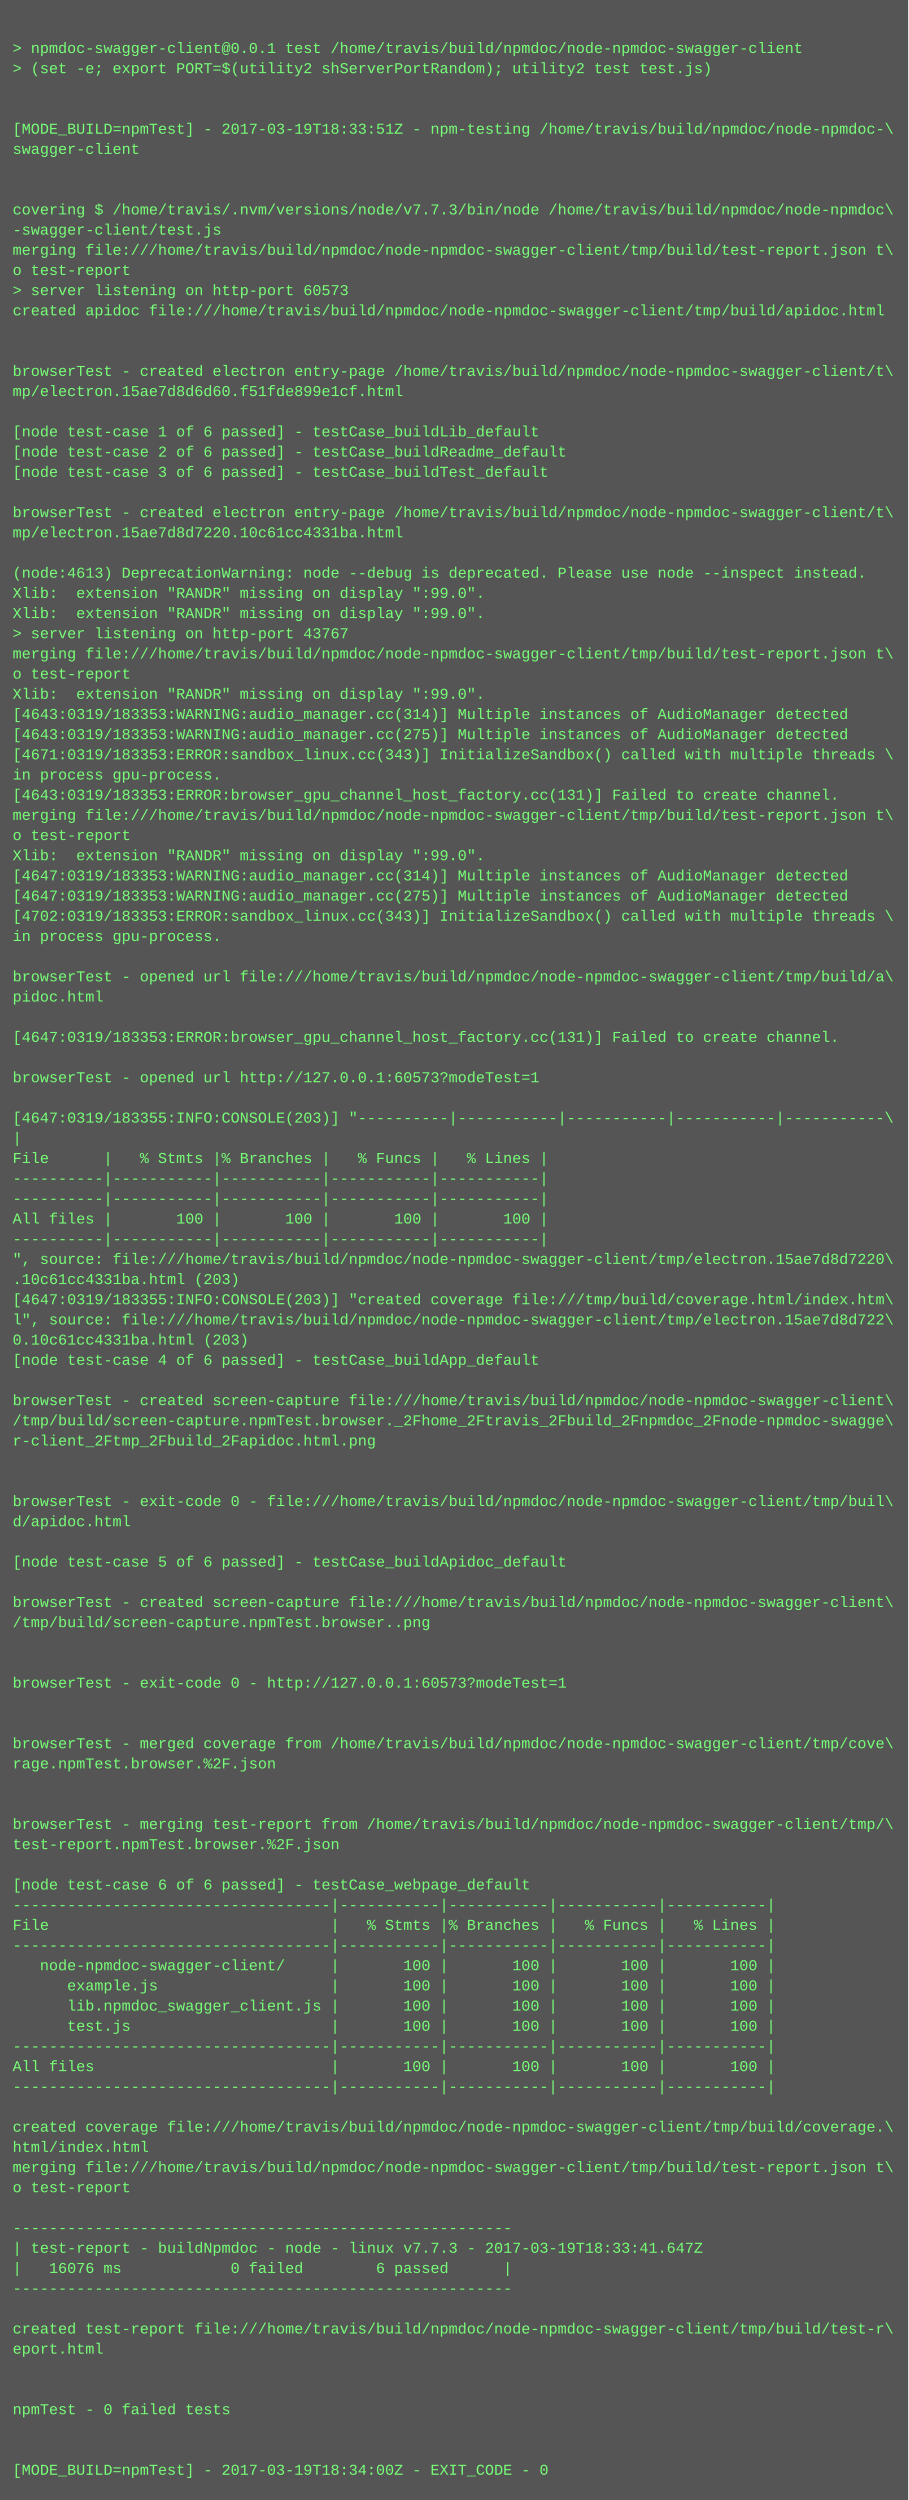
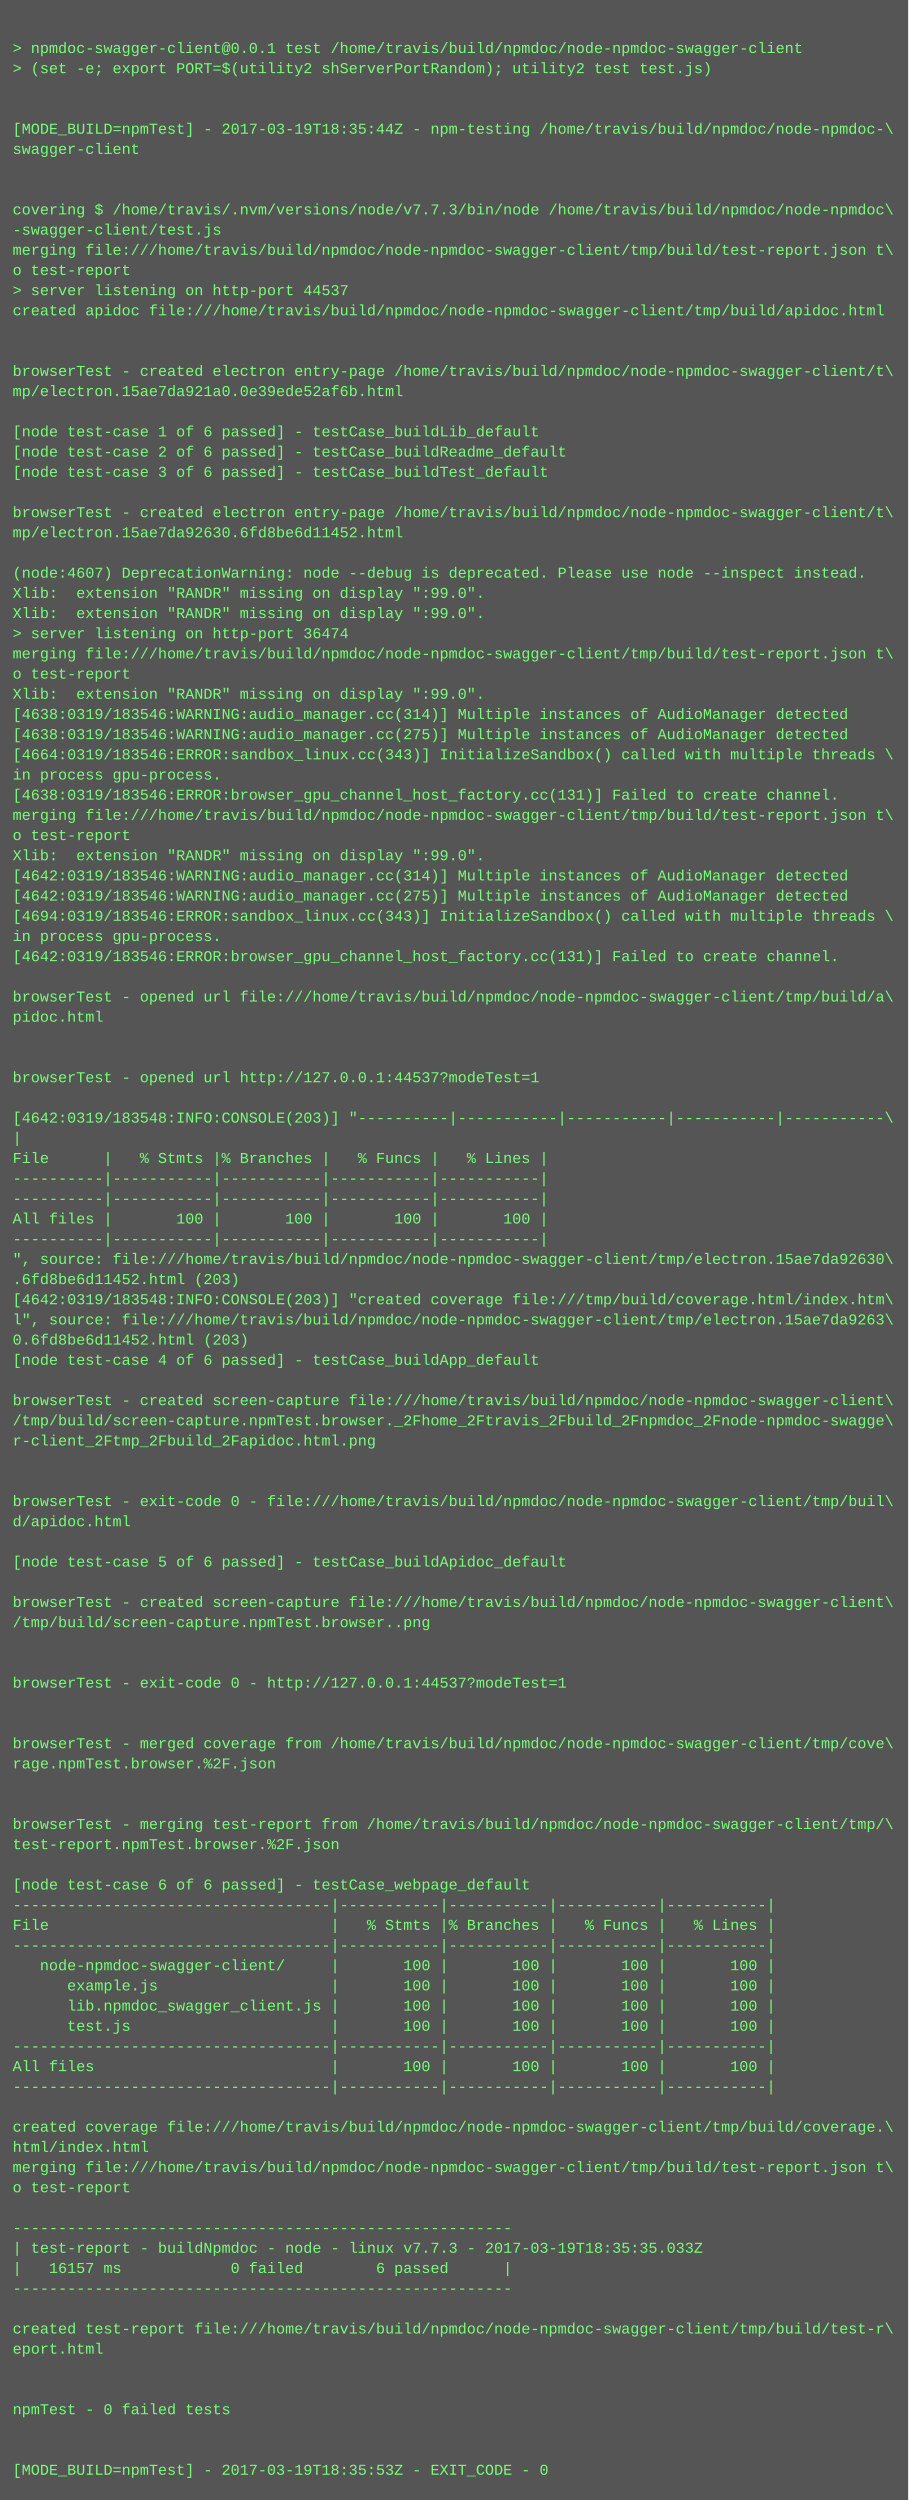
<svg xmlns="http://www.w3.org/2000/svg" height="1982" width="720">
  <rect height="1982" fill="#555" width="720" />
  <text fill="#7f7" font-family="Courier New" font-size="12" xml:space="preserve">
    <tspan x="10" y="26" />
    <tspan x="10" y="42">&gt; npmdoc-swagger-client@0.0.1 test /home/travis/build/npmdoc/node-npmdoc-swagger-client</tspan>
    <tspan x="10" y="58">&gt; (set -e; export PORT=$(utility2 shServerPortRandom); utility2 test test.js)</tspan>
    <tspan x="10" y="74" />
    <tspan x="10" y="90" />
-     <tspan x="10" y="106">[MODE_BUILD=npmTest] - 2017-03-19T18:33:51Z - npm-testing /home/travis/build/npmdoc/node-npmdoc-\</tspan>
+     <tspan x="10" y="106">[MODE_BUILD=npmTest] - 2017-03-19T18:35:44Z - npm-testing /home/travis/build/npmdoc/node-npmdoc-\</tspan>
    <tspan x="10" y="122">swagger-client</tspan>
    <tspan x="10" y="138" />
    <tspan x="10" y="154" />
    <tspan x="10" y="170">covering $ /home/travis/.nvm/versions/node/v7.7.3/bin/node /home/travis/build/npmdoc/node-npmdoc\</tspan>
    <tspan x="10" y="186">-swagger-client/test.js</tspan>
    <tspan x="10" y="202">merging file:///home/travis/build/npmdoc/node-npmdoc-swagger-client/tmp/build/test-report.json t\</tspan>
    <tspan x="10" y="218">o test-report</tspan>
-     <tspan x="10" y="234">&gt; server listening on http-port 60573</tspan>
+     <tspan x="10" y="234">&gt; server listening on http-port 44537</tspan>
    <tspan x="10" y="250">created apidoc file:///home/travis/build/npmdoc/node-npmdoc-swagger-client/tmp/build/apidoc.html</tspan>
    <tspan x="10" y="266" />
    <tspan x="10" y="282" />
    <tspan x="10" y="298">browserTest - created electron entry-page /home/travis/build/npmdoc/node-npmdoc-swagger-client/t\</tspan>
-     <tspan x="10" y="314">mp/electron.15ae7d8d6d60.f51fde899e1cf.html</tspan>
+     <tspan x="10" y="314">mp/electron.15ae7da921a0.0e39ede52af6b.html</tspan>
    <tspan x="10" y="330" />
    <tspan x="10" y="346">[node test-case 1 of 6 passed] - testCase_buildLib_default</tspan>
    <tspan x="10" y="362">[node test-case 2 of 6 passed] - testCase_buildReadme_default</tspan>
    <tspan x="10" y="378">[node test-case 3 of 6 passed] - testCase_buildTest_default</tspan>
    <tspan x="10" y="394" />
    <tspan x="10" y="410">browserTest - created electron entry-page /home/travis/build/npmdoc/node-npmdoc-swagger-client/t\</tspan>
-     <tspan x="10" y="426">mp/electron.15ae7d8d7220.10c61cc4331ba.html</tspan>
+     <tspan x="10" y="426">mp/electron.15ae7da92630.6fd8be6d11452.html</tspan>
    <tspan x="10" y="442" />
-     <tspan x="10" y="458">(node:4613) DeprecationWarning: node --debug is deprecated. Please use node --inspect instead.</tspan>
+     <tspan x="10" y="458">(node:4607) DeprecationWarning: node --debug is deprecated. Please use node --inspect instead.</tspan>
    <tspan x="10" y="474">Xlib:  extension "RANDR" missing on display ":99.0".</tspan>
    <tspan x="10" y="490">Xlib:  extension "RANDR" missing on display ":99.0".</tspan>
-     <tspan x="10" y="506">&gt; server listening on http-port 43767</tspan>
+     <tspan x="10" y="506">&gt; server listening on http-port 36474</tspan>
    <tspan x="10" y="522">merging file:///home/travis/build/npmdoc/node-npmdoc-swagger-client/tmp/build/test-report.json t\</tspan>
    <tspan x="10" y="538">o test-report</tspan>
    <tspan x="10" y="554">Xlib:  extension "RANDR" missing on display ":99.0".</tspan>
-     <tspan x="10" y="570">[4643:0319/183353:WARNING:audio_manager.cc(314)] Multiple instances of AudioManager detected</tspan>
-     <tspan x="10" y="586">[4643:0319/183353:WARNING:audio_manager.cc(275)] Multiple instances of AudioManager detected</tspan>
-     <tspan x="10" y="602">[4671:0319/183353:ERROR:sandbox_linux.cc(343)] InitializeSandbox() called with multiple threads \</tspan>
+     <tspan x="10" y="570">[4638:0319/183546:WARNING:audio_manager.cc(314)] Multiple instances of AudioManager detected</tspan>
+     <tspan x="10" y="586">[4638:0319/183546:WARNING:audio_manager.cc(275)] Multiple instances of AudioManager detected</tspan>
+     <tspan x="10" y="602">[4664:0319/183546:ERROR:sandbox_linux.cc(343)] InitializeSandbox() called with multiple threads \</tspan>
    <tspan x="10" y="618">in process gpu-process. </tspan>
-     <tspan x="10" y="634">[4643:0319/183353:ERROR:browser_gpu_channel_host_factory.cc(131)] Failed to create channel.</tspan>
+     <tspan x="10" y="634">[4638:0319/183546:ERROR:browser_gpu_channel_host_factory.cc(131)] Failed to create channel.</tspan>
    <tspan x="10" y="650">merging file:///home/travis/build/npmdoc/node-npmdoc-swagger-client/tmp/build/test-report.json t\</tspan>
    <tspan x="10" y="666">o test-report</tspan>
    <tspan x="10" y="682">Xlib:  extension "RANDR" missing on display ":99.0".</tspan>
-     <tspan x="10" y="698">[4647:0319/183353:WARNING:audio_manager.cc(314)] Multiple instances of AudioManager detected</tspan>
-     <tspan x="10" y="714">[4647:0319/183353:WARNING:audio_manager.cc(275)] Multiple instances of AudioManager detected</tspan>
-     <tspan x="10" y="730">[4702:0319/183353:ERROR:sandbox_linux.cc(343)] InitializeSandbox() called with multiple threads \</tspan>
+     <tspan x="10" y="698">[4642:0319/183546:WARNING:audio_manager.cc(314)] Multiple instances of AudioManager detected</tspan>
+     <tspan x="10" y="714">[4642:0319/183546:WARNING:audio_manager.cc(275)] Multiple instances of AudioManager detected</tspan>
+     <tspan x="10" y="730">[4694:0319/183546:ERROR:sandbox_linux.cc(343)] InitializeSandbox() called with multiple threads \</tspan>
    <tspan x="10" y="746">in process gpu-process. </tspan>
-     <tspan x="10" y="762" />
-     <tspan x="10" y="778">browserTest - opened url file:///home/travis/build/npmdoc/node-npmdoc-swagger-client/tmp/build/a\</tspan>
-     <tspan x="10" y="794">pidoc.html</tspan>
-     <tspan x="10" y="810" />
-     <tspan x="10" y="826">[4647:0319/183353:ERROR:browser_gpu_channel_host_factory.cc(131)] Failed to create channel.</tspan>
+     <tspan x="10" y="762">[4642:0319/183546:ERROR:browser_gpu_channel_host_factory.cc(131)] Failed to create channel.</tspan>
+     <tspan x="10" y="778" />
+     <tspan x="10" y="794">browserTest - opened url file:///home/travis/build/npmdoc/node-npmdoc-swagger-client/tmp/build/a\</tspan>
+     <tspan x="10" y="810">pidoc.html</tspan>
+     <tspan x="10" y="826" />
    <tspan x="10" y="842" />
-     <tspan x="10" y="858">browserTest - opened url http://127.0.0.1:60573?modeTest=1</tspan>
+     <tspan x="10" y="858">browserTest - opened url http://127.0.0.1:44537?modeTest=1</tspan>
    <tspan x="10" y="874" />
-     <tspan x="10" y="890">[4647:0319/183355:INFO:CONSOLE(203)] "----------|-----------|-----------|-----------|-----------\</tspan>
+     <tspan x="10" y="890">[4642:0319/183548:INFO:CONSOLE(203)] "----------|-----------|-----------|-----------|-----------\</tspan>
    <tspan x="10" y="906">|</tspan>
    <tspan x="10" y="922">File      |   % Stmts |% Branches |   % Funcs |   % Lines |</tspan>
    <tspan x="10" y="938">----------|-----------|-----------|-----------|-----------|</tspan>
    <tspan x="10" y="954">----------|-----------|-----------|-----------|-----------|</tspan>
    <tspan x="10" y="970">All files |       100 |       100 |       100 |       100 |</tspan>
    <tspan x="10" y="986">----------|-----------|-----------|-----------|-----------|</tspan>
-     <tspan x="10" y="1002">", source: file:///home/travis/build/npmdoc/node-npmdoc-swagger-client/tmp/electron.15ae7d8d7220\</tspan>
-     <tspan x="10" y="1018">.10c61cc4331ba.html (203)</tspan>
-     <tspan x="10" y="1034">[4647:0319/183355:INFO:CONSOLE(203)] "created coverage file:///tmp/build/coverage.html/index.htm\</tspan>
-     <tspan x="10" y="1050">l", source: file:///home/travis/build/npmdoc/node-npmdoc-swagger-client/tmp/electron.15ae7d8d722\</tspan>
-     <tspan x="10" y="1066">0.10c61cc4331ba.html (203)</tspan>
+     <tspan x="10" y="1002">", source: file:///home/travis/build/npmdoc/node-npmdoc-swagger-client/tmp/electron.15ae7da92630\</tspan>
+     <tspan x="10" y="1018">.6fd8be6d11452.html (203)</tspan>
+     <tspan x="10" y="1034">[4642:0319/183548:INFO:CONSOLE(203)] "created coverage file:///tmp/build/coverage.html/index.htm\</tspan>
+     <tspan x="10" y="1050">l", source: file:///home/travis/build/npmdoc/node-npmdoc-swagger-client/tmp/electron.15ae7da9263\</tspan>
+     <tspan x="10" y="1066">0.6fd8be6d11452.html (203)</tspan>
    <tspan x="10" y="1082">[node test-case 4 of 6 passed] - testCase_buildApp_default</tspan>
    <tspan x="10" y="1098" />
    <tspan x="10" y="1114">browserTest - created screen-capture file:///home/travis/build/npmdoc/node-npmdoc-swagger-client\</tspan>
    <tspan x="10" y="1130">/tmp/build/screen-capture.npmTest.browser._2Fhome_2Ftravis_2Fbuild_2Fnpmdoc_2Fnode-npmdoc-swagge\</tspan>
    <tspan x="10" y="1146">r-client_2Ftmp_2Fbuild_2Fapidoc.html.png</tspan>
    <tspan x="10" y="1162" />
    <tspan x="10" y="1178" />
    <tspan x="10" y="1194">browserTest - exit-code 0 - file:///home/travis/build/npmdoc/node-npmdoc-swagger-client/tmp/buil\</tspan>
    <tspan x="10" y="1210">d/apidoc.html</tspan>
    <tspan x="10" y="1226" />
    <tspan x="10" y="1242">[node test-case 5 of 6 passed] - testCase_buildApidoc_default</tspan>
    <tspan x="10" y="1258" />
    <tspan x="10" y="1274">browserTest - created screen-capture file:///home/travis/build/npmdoc/node-npmdoc-swagger-client\</tspan>
    <tspan x="10" y="1290">/tmp/build/screen-capture.npmTest.browser..png</tspan>
    <tspan x="10" y="1306" />
    <tspan x="10" y="1322" />
-     <tspan x="10" y="1338">browserTest - exit-code 0 - http://127.0.0.1:60573?modeTest=1</tspan>
+     <tspan x="10" y="1338">browserTest - exit-code 0 - http://127.0.0.1:44537?modeTest=1</tspan>
    <tspan x="10" y="1354" />
    <tspan x="10" y="1370" />
    <tspan x="10" y="1386">browserTest - merged coverage from /home/travis/build/npmdoc/node-npmdoc-swagger-client/tmp/cove\</tspan>
    <tspan x="10" y="1402">rage.npmTest.browser.%2F.json</tspan>
    <tspan x="10" y="1418" />
    <tspan x="10" y="1434" />
    <tspan x="10" y="1450">browserTest - merging test-report from /home/travis/build/npmdoc/node-npmdoc-swagger-client/tmp/\</tspan>
    <tspan x="10" y="1466">test-report.npmTest.browser.%2F.json</tspan>
    <tspan x="10" y="1482" />
    <tspan x="10" y="1498">[node test-case 6 of 6 passed] - testCase_webpage_default</tspan>
    <tspan x="10" y="1514">-----------------------------------|-----------|-----------|-----------|-----------|</tspan>
    <tspan x="10" y="1530">File                               |   % Stmts |% Branches |   % Funcs |   % Lines |</tspan>
    <tspan x="10" y="1546">-----------------------------------|-----------|-----------|-----------|-----------|</tspan>
    <tspan x="10" y="1562">   node-npmdoc-swagger-client/     |       100 |       100 |       100 |       100 |</tspan>
    <tspan x="10" y="1578">      example.js                   |       100 |       100 |       100 |       100 |</tspan>
    <tspan x="10" y="1594">      lib.npmdoc_swagger_client.js |       100 |       100 |       100 |       100 |</tspan>
    <tspan x="10" y="1610">      test.js                      |       100 |       100 |       100 |       100 |</tspan>
    <tspan x="10" y="1626">-----------------------------------|-----------|-----------|-----------|-----------|</tspan>
    <tspan x="10" y="1642">All files                          |       100 |       100 |       100 |       100 |</tspan>
    <tspan x="10" y="1658">-----------------------------------|-----------|-----------|-----------|-----------|</tspan>
    <tspan x="10" y="1674" />
    <tspan x="10" y="1690">created coverage file:///home/travis/build/npmdoc/node-npmdoc-swagger-client/tmp/build/coverage.\</tspan>
    <tspan x="10" y="1706">html/index.html</tspan>
    <tspan x="10" y="1722">merging file:///home/travis/build/npmdoc/node-npmdoc-swagger-client/tmp/build/test-report.json t\</tspan>
    <tspan x="10" y="1738">o test-report</tspan>
    <tspan x="10" y="1754" />
    <tspan x="10" y="1770">-------------------------------------------------------</tspan>
-     <tspan x="10" y="1786">| test-report - buildNpmdoc - node - linux v7.7.3 - 2017-03-19T18:33:41.647Z</tspan>
-     <tspan x="10" y="1802">|   16076 ms            0 failed        6 passed      |</tspan>
+     <tspan x="10" y="1786">| test-report - buildNpmdoc - node - linux v7.7.3 - 2017-03-19T18:35:35.033Z</tspan>
+     <tspan x="10" y="1802">|   16157 ms            0 failed        6 passed      |</tspan>
    <tspan x="10" y="1818">-------------------------------------------------------</tspan>
    <tspan x="10" y="1834" />
    <tspan x="10" y="1850">created test-report file:///home/travis/build/npmdoc/node-npmdoc-swagger-client/tmp/build/test-r\</tspan>
    <tspan x="10" y="1866">eport.html</tspan>
    <tspan x="10" y="1882" />
    <tspan x="10" y="1898" />
    <tspan x="10" y="1914">npmTest - 0 failed tests</tspan>
    <tspan x="10" y="1930" />
    <tspan x="10" y="1946" />
-     <tspan x="10" y="1962">[MODE_BUILD=npmTest] - 2017-03-19T18:34:00Z - EXIT_CODE - 0</tspan>
+     <tspan x="10" y="1962">[MODE_BUILD=npmTest] - 2017-03-19T18:35:53Z - EXIT_CODE - 0</tspan>
  </text>
</svg>
